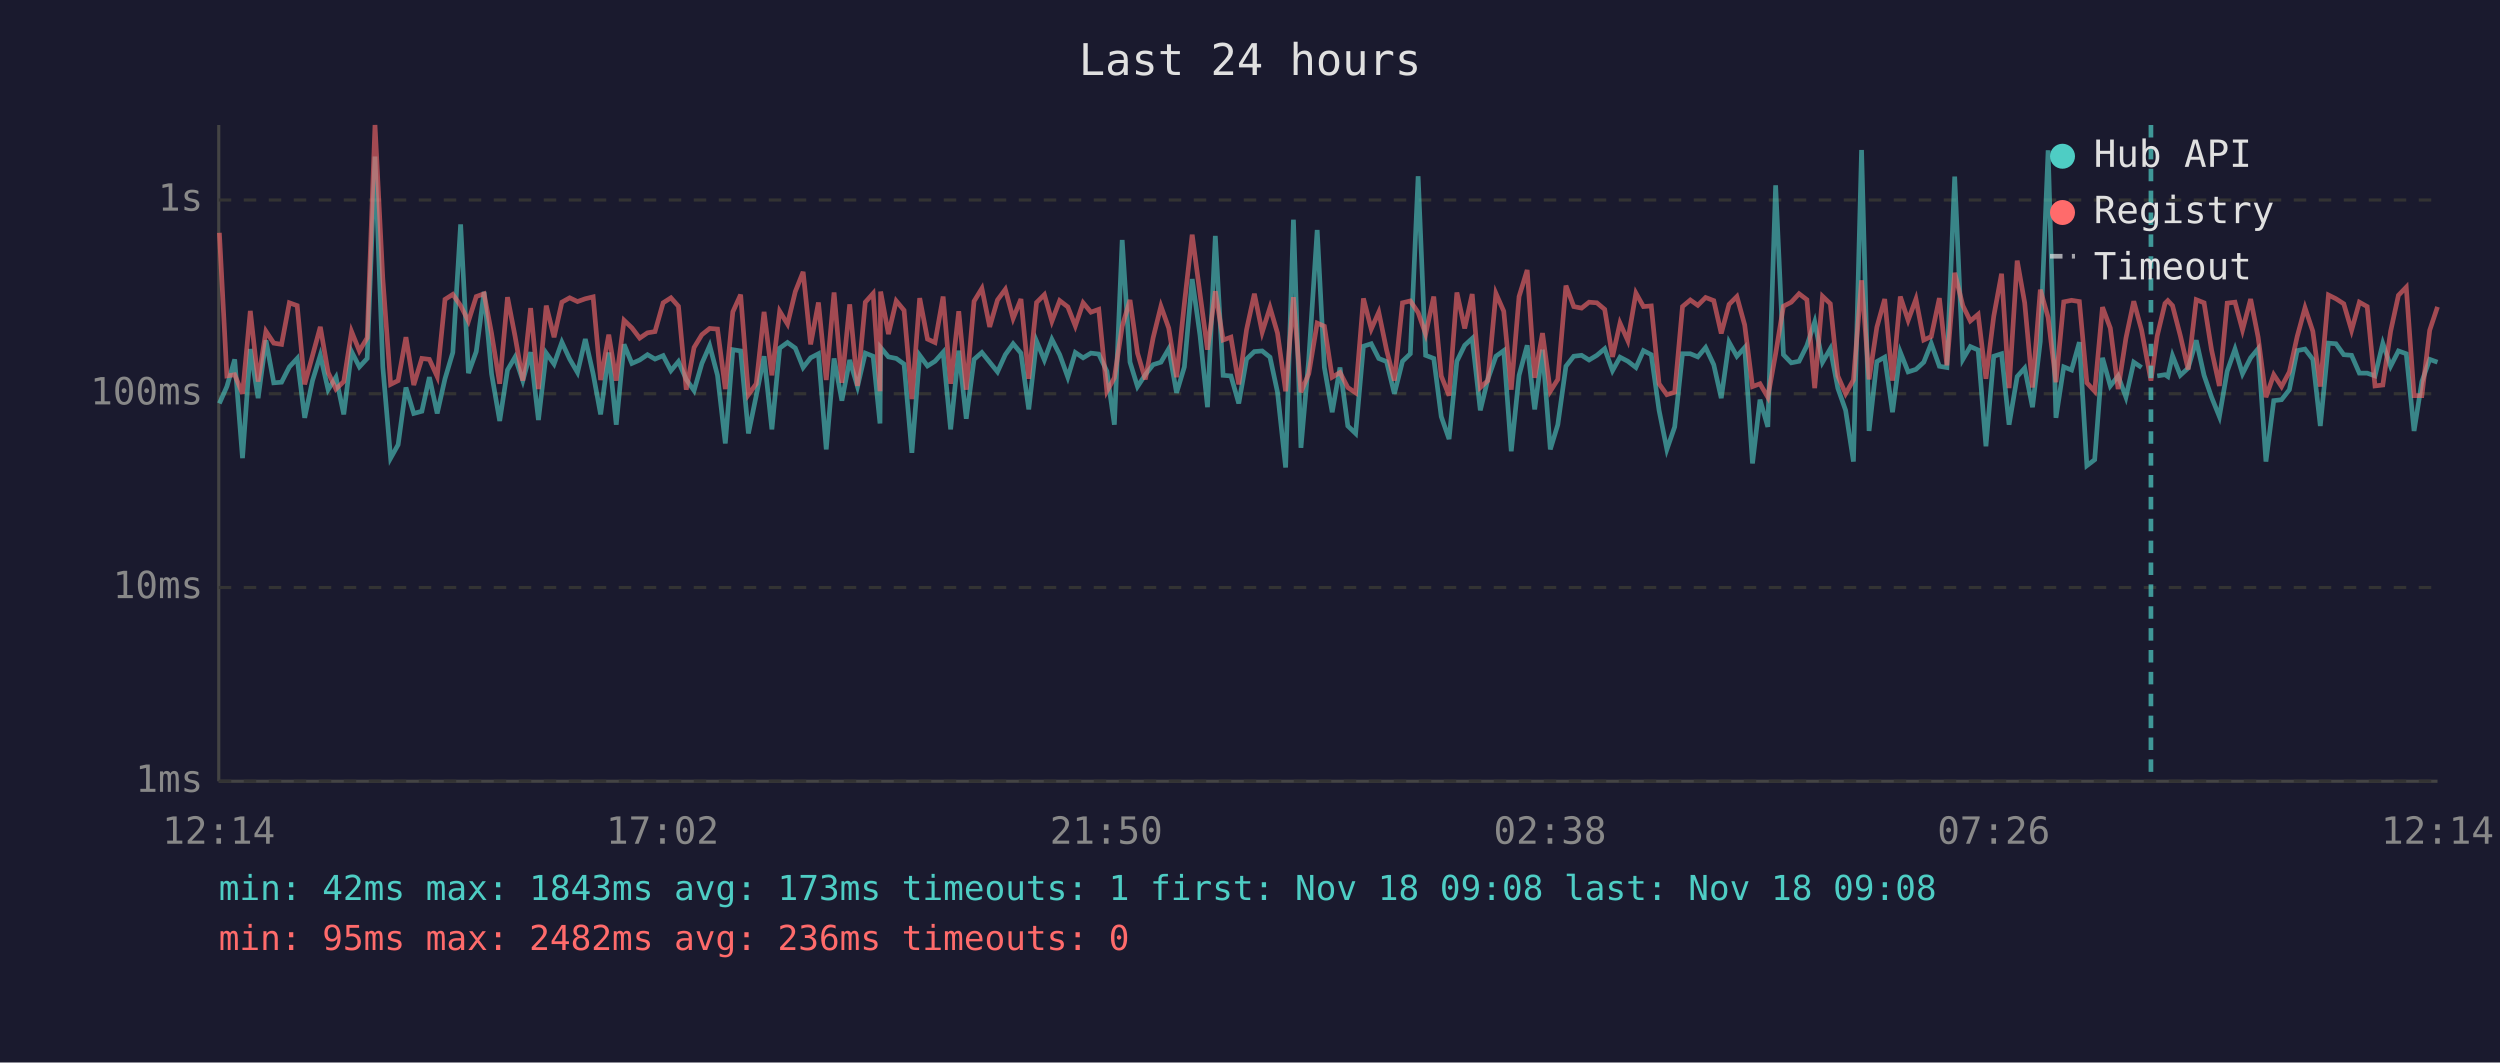
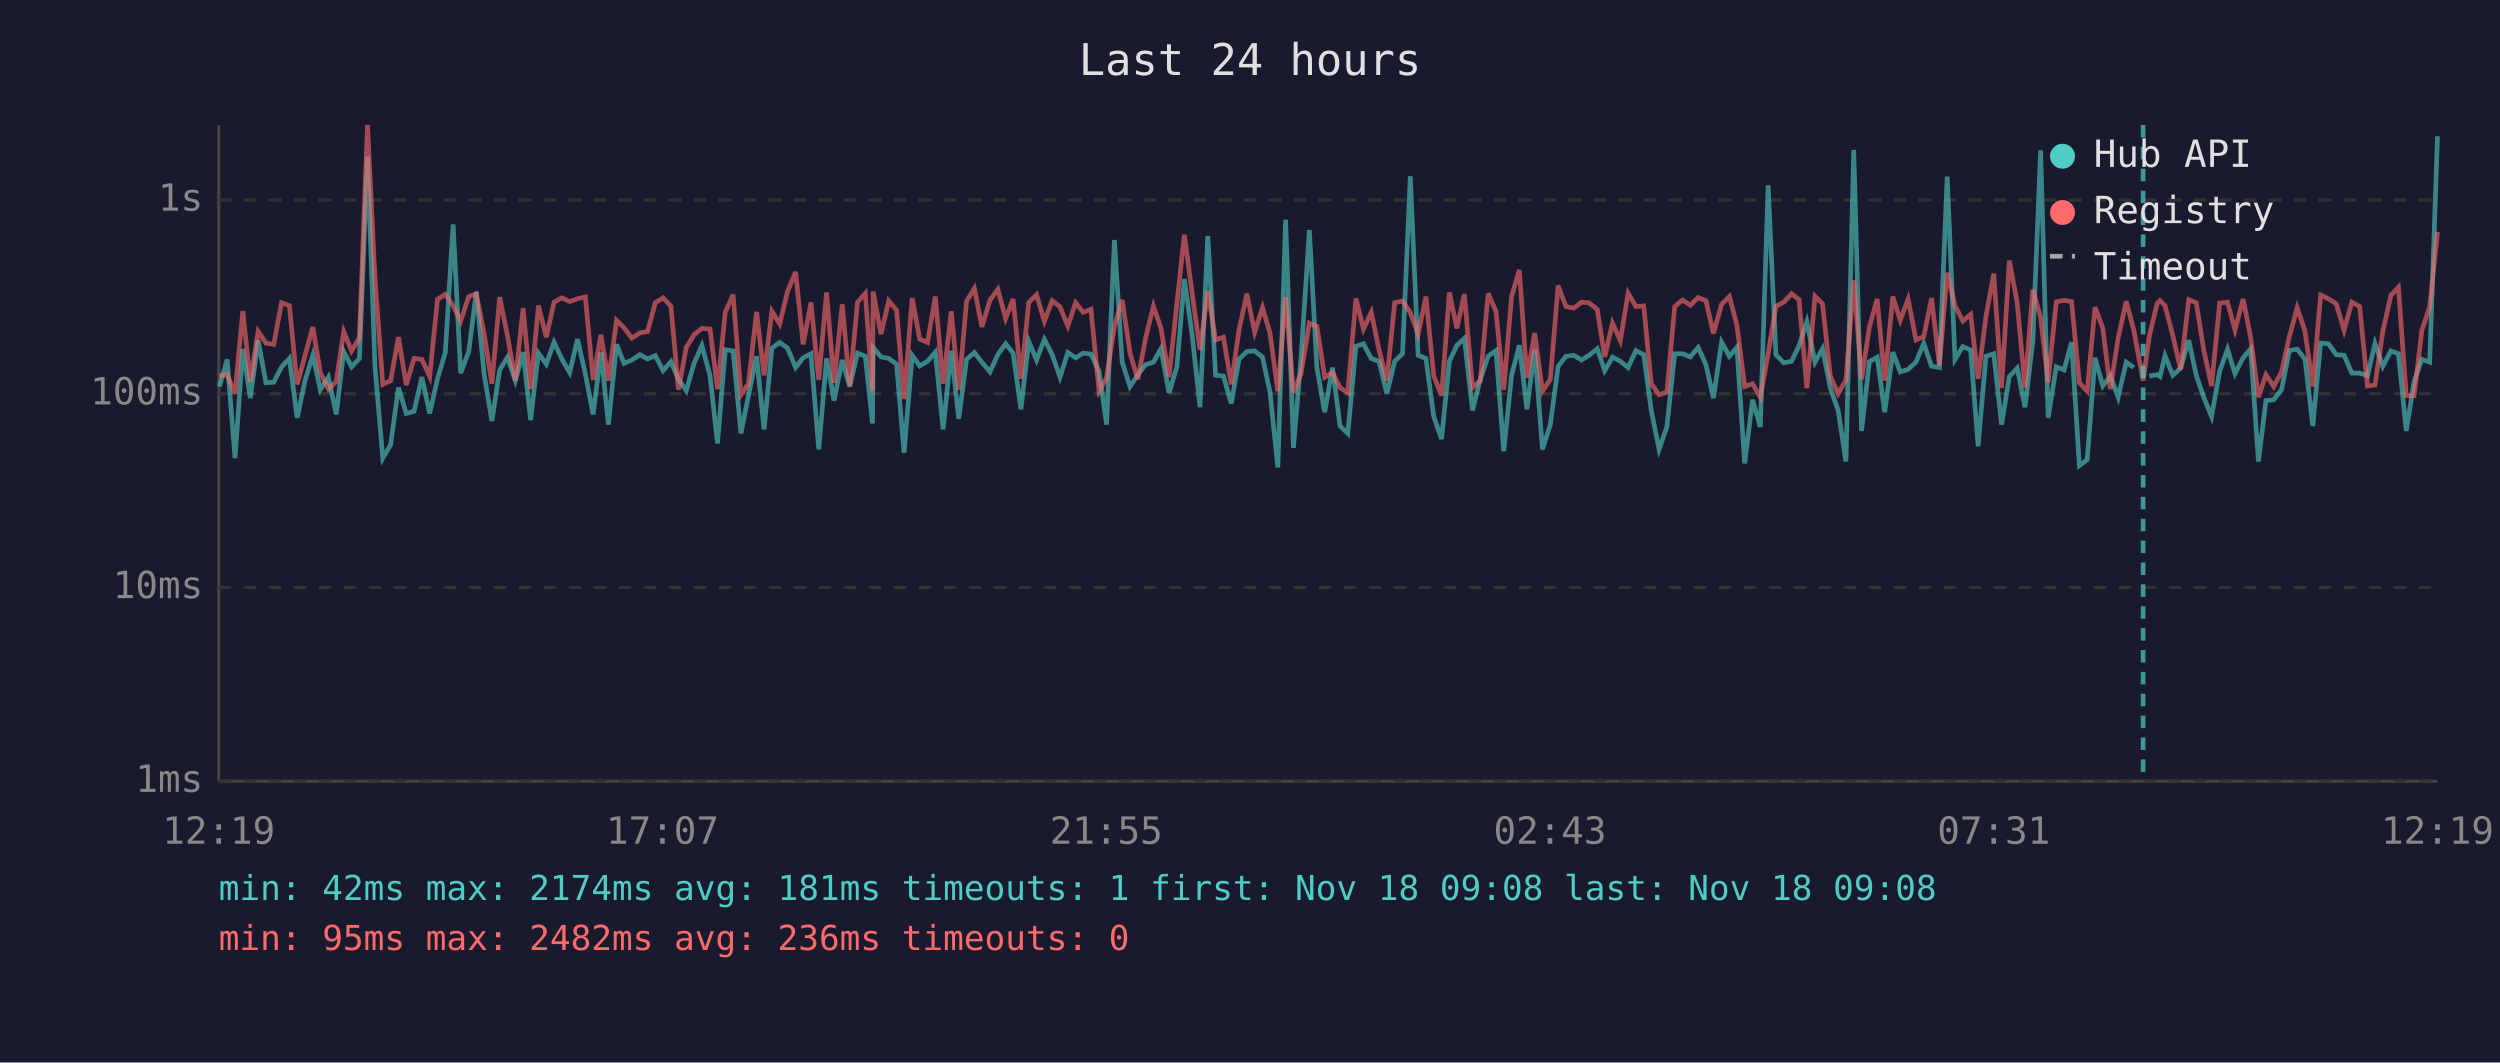
<svg xmlns="http://www.w3.org/2000/svg" viewBox="0 0 800 340" font-family="monospace" font-size="12">
  <rect width="800" height="340" fill="#1a1a2e" />
  <text x="400" y="24" fill="#e0e0e0" font-size="14" text-anchor="middle">Last 24 hours</text>
  <line x1="70" y1="40" x2="70" y2="250" stroke="#444" stroke-width="1" />
  <line x1="70" y1="250" x2="780" y2="250" stroke="#444" stroke-width="1" />
  <line x1="70" y1="250" x2="780" y2="250" stroke="#333" stroke-width="1" stroke-dasharray="4" />
  <text x="65" y="250" fill="#888" text-anchor="end" dominant-baseline="middle">1ms</text>
  <line x1="70" y1="188" x2="780" y2="188" stroke="#333" stroke-width="1" stroke-dasharray="4" />
  <text x="65" y="188" fill="#888" text-anchor="end" dominant-baseline="middle">10ms</text>
  <line x1="70" y1="126" x2="780" y2="126" stroke="#333" stroke-width="1" stroke-dasharray="4" />
  <text x="65" y="126" fill="#888" text-anchor="end" dominant-baseline="middle">100ms</text>
  <line x1="70" y1="64" x2="780" y2="64" stroke="#333" stroke-width="1" stroke-dasharray="4" />
  <text x="65" y="64" fill="#888" text-anchor="end" dominant-baseline="middle">1s</text>
-   <text x="70" y="270" fill="#888" text-anchor="middle">12:14</text>
-   <text x="212" y="270" fill="#888" text-anchor="middle">17:02</text>
-   <text x="354" y="270" fill="#888" text-anchor="middle">21:50</text>
-   <text x="496" y="270" fill="#888" text-anchor="middle">02:38</text>
-   <text x="638" y="270" fill="#888" text-anchor="middle">07:26</text>
-   <text x="780" y="270" fill="#888" text-anchor="middle">12:14</text>
-   <polyline points="70.2,129.1 72.6,123.7 75.1,115.0 77.6,146.6 80.1,111.7 82.6,127.4 85.1,108.9 87.6,122.5 90.1,122.3 92.6,117.4 95.1,114.7 97.5,133.7 100.0,121.8 102.5,113.7 105.0,124.7 107.5,120.7 110.0,132.6 112.5,112.5 115.0,117.4 117.5,114.7 120.0,50.1 122.5,117.4 125.0,146.6 127.4,142.3 129.9,124.0 132.4,132.3 135.0,131.6 137.4,120.7 139.9,132.3 142.4,121.2 144.9,112.8 147.4,71.8 149.9,119.4 152.4,112.5 154.9,93.4 157.3,119.6 159.9,134.7 162.4,118.4 164.8,114.3 167.3,121.8 169.8,112.7 172.3,134.4 174.8,113.0 177.3,116.5 179.8,109.5 182.3,114.9 184.8,119.2 187.3,108.5 189.8,119.6 192.2,132.6 194.8,112.8 197.2,135.9 199.7,110.2 202.2,116.3 204.7,115.2 207.2,113.5 209.6,114.9 212.2,113.8 214.7,118.6 217.1,115.7 219.6,121.4 222.1,125.0 224.6,116.3 227.1,110.6 229.6,120.1 232.1,141.9 234.5,111.9 237.0,112.3 239.5,138.7 242.0,126.6 244.5,114.0 247.0,137.4 249.5,111.4 252.0,109.6 254.5,111.4 257.0,117.6 259.4,114.5 261.9,113.2 264.4,143.8 266.9,114.7 269.4,128.2 271.9,115.2 274.4,123.7 276.9,113.0 279.4,114.0 281.6,135.5 281.8,111.2 284.3,114.2 286.8,114.7 289.3,116.5 291.8,144.9 294.3,113.7 296.8,117.1 299.2,115.6 301.8,112.7 304.2,137.4 306.8,112.2 309.2,134.0 311.7,115.0 314.2,112.8 316.7,115.9 319.2,119.0 321.7,113.5 324.2,110.0 326.7,113.0 329.2,131.0 331.7,109.2 334.2,115.2 336.6,108.6 339.1,113.5 341.7,120.7 344.1,112.8 346.6,114.5 349.1,113.0 351.6,113.3 354.2,118.8 356.6,135.9 359.1,76.8 361.6,115.9 364.0,123.7 366.5,119.9 369.0,116.7 371.5,115.9 374.0,111.6 376.5,125.7 379.0,117.4 381.5,89.3 384.0,107.3 386.4,130.3 388.9,75.5 391.4,120.1 393.9,120.3 396.4,129.1 398.9,114.9 401.4,112.5 403.9,112.3 406.4,114.3 408.8,125.5 411.4,149.6 413.9,70.3 416.3,143.3 418.8,115.0 421.5,73.6 423.8,117.6 426.3,131.9 428.8,117.6 431.3,136.3 433.8,138.7 436.3,110.8 438.8,110.0 441.2,114.7 443.7,115.7 446.2,126.0 448.8,115.6 451.3,113.2 453.8,56.4 456.2,113.7 458.8,114.7 461.2,133.3 463.7,140.5 466.2,115.6 468.7,110.5 471.1,108.3 473.7,131.3 476.1,121.4 478.7,114.0 481.2,112.2 483.6,144.4 486.1,120.1 488.7,110.5 491.1,131.0 493.6,111.9 496.1,143.8 498.5,135.9 501.1,117.2 503.6,114.0 506.1,113.7 508.5,115.2 511.0,113.7 513.5,111.6 516.0,118.6 518.4,114.3 520.9,115.6 523.5,117.6 525.9,112.2 528.4,113.5 530.9,131.3 533.4,143.8 535.9,136.6 538.4,113.2 540.9,113.2 543.3,114.2 545.8,111.2 548.4,116.7 550.8,127.4 553.3,109.5 555.8,114.0 558.3,111.2 560.8,148.3 563.2,127.9 565.7,136.6 568.2,59.3 570.7,113.5 573.2,116.1 575.7,115.6 578.2,110.6 580.7,103.0 583.2,115.9 585.7,111.6 588.1,124.2 590.6,131.3 593.1,147.7 595.7,48.0 598.1,137.9 600.6,115.7 603.1,114.3 605.6,131.9 608.1,112.7 610.6,119.0 613.1,118.2 615.6,115.9 618.0,109.9 620.6,117.2 623.0,117.6 625.5,56.5 628.1,115.0 630.5,110.9 633.0,112.0 635.5,142.8 638.0,114.0 640.5,113.2 642.9,135.9 645.5,120.5 647.9,117.8 650.4,130.3 652.9,109.2 655.4,48.1 657.9,133.7 660.4,117.4 662.9,118.4 665.4,109.5 667.8,149.0 670.3,147.1 672.8,114.5 675.3,123.5 677.8,120.3 680.3,127.1 682.8,115.9 685.3,117.6" fill="none" stroke="#4ecdc4" stroke-width="1.5" opacity="0.6" />
-   <polyline points="690.3,120.3 692.8,119.9 693.7,120.5 695.2,113.8 697.7,120.1 700.2,117.8 702.8,108.9 705.3,120.1 707.7,127.1 710.2,133.3 712.7,118.8 715.2,111.7 717.6,119.6 720.2,114.5 722.6,111.6 725.1,147.7 727.6,128.2 730.1,127.9 732.6,124.7 735.1,112.2 737.6,111.7 740.1,115.0 742.5,136.3 745.1,109.8 747.5,110.0 750.0,113.5 752.5,113.7 755.0,119.4 757.5,119.4 760.0,120.3 762.5,109.9 765.0,117.2 767.5,112.3 770.0,113.2 772.5,137.9 775.0,122.1 777.5,115.0 780.0,115.9" fill="none" stroke="#4ecdc4" stroke-width="1.5" opacity="0.6" />
-   <polyline points="70.2,74.5 72.6,120.3 75.1,119.9 77.6,126.0 80.1,99.5 82.6,122.1 85.1,106.0 87.6,109.8 90.1,110.2 92.6,96.9 95.1,97.8 97.5,123.0 100.0,113.8 102.5,104.6 105.0,119.2 107.5,124.5 110.0,122.1 112.5,106.1 115.0,112.3 117.5,108.1 120.0,40.0 122.5,89.2 125.0,123.0 127.4,121.8 129.9,107.9 132.4,123.2 135.0,114.7 137.4,115.0 139.9,120.5 142.4,95.8 144.9,94.2 147.4,97.8 149.9,102.8 152.4,94.9 154.9,94.0 157.3,106.7 159.9,122.8 162.4,95.1 164.8,107.5 167.3,121.8 169.8,98.6 172.3,124.5 174.8,97.8 177.3,107.9 179.8,96.7 182.3,95.3 184.8,96.5 187.3,95.6 189.8,95.0 192.2,121.6 194.8,107.1 197.2,121.8 199.7,102.5 202.2,104.9 204.7,108.2 207.2,106.5 209.6,106.1 212.2,96.9 214.7,95.3 217.1,98.0 219.6,124.7 222.1,111.2 224.6,107.1 227.1,105.1 229.6,105.3 232.1,124.5 234.5,99.8 237.0,94.3 239.5,126.3 242.0,122.8 244.5,99.8 247.0,120.1 249.5,99.6 252.0,103.7 254.5,93.3 257.0,87.0 259.4,110.2 261.9,96.8 264.4,121.6 266.9,93.6 269.4,122.5 271.9,97.4 274.4,123.5 276.9,96.7 279.4,93.9 281.6,125.2 281.8,93.3 284.3,106.9 286.8,96.3 289.3,99.3 291.8,127.7 294.3,95.4 296.8,108.5 299.2,109.6 301.8,94.9 304.2,122.8 306.8,99.6 309.2,124.7 311.7,96.4 314.2,92.3 316.7,104.6 319.2,96.0 321.7,92.6 324.2,101.9 326.7,95.7 329.2,121.2 331.7,96.8 334.2,94.3 336.6,102.8 339.1,96.2 341.7,98.2 344.1,104.3 346.6,96.9 349.1,99.9 351.6,99.0 354.2,125.2 356.6,120.9 359.1,104.4 361.6,96.0 364.0,113.0 366.5,121.4 369.0,108.1 371.5,98.0 374.0,105.0 376.5,120.7 379.0,97.1 381.5,75.1 384.0,94.0 386.4,111.9 388.9,93.2 391.4,108.8 393.9,107.9 396.4,123.0 398.9,105.5 401.4,94.0 403.9,106.3 406.4,98.4 408.8,106.6 411.4,125.2 413.9,95.1 416.3,125.5 418.8,119.6 421.5,103.4 423.8,104.4 426.3,120.7 428.8,119.2 431.3,124.0 433.8,125.7 436.3,95.5 438.8,105.3 441.2,99.9 443.7,112.0 446.2,121.8 448.8,96.9 451.3,96.3 453.8,100.0 456.2,106.9 458.8,94.9 461.2,120.3 463.7,126.6 466.2,93.6 468.7,105.1 471.1,94.1 473.7,124.0 476.1,121.8 478.7,93.9 481.2,99.6 483.6,124.7 486.1,94.9 488.7,86.4 491.1,120.9 493.6,106.6 496.1,125.2 498.5,121.4 501.1,91.4 503.6,98.1 506.1,98.6 508.5,96.7 511.0,96.9 513.5,99.0 516.0,114.2 518.4,103.4 520.9,109.0 523.5,93.8 525.9,98.1 528.4,97.9 530.9,122.8 533.4,126.3 535.9,125.5 538.4,98.1 540.9,96.0 543.3,97.7 545.8,95.2 548.4,96.2 550.8,106.7 553.3,97.4 555.8,94.9 558.3,104.0 560.8,123.7 563.2,122.8 565.7,127.1 568.2,113.2 570.7,98.0 573.2,96.7 575.7,94.0 578.2,95.9 580.7,124.2 583.2,94.8 585.7,97.2 588.1,120.3 590.6,126.0 593.1,121.6 595.7,89.7 598.1,121.4 600.6,104.7 603.1,95.7 605.6,121.8 608.1,94.9 610.6,102.5 613.1,95.7 615.6,108.8 618.0,107.7 620.6,95.4 623.0,116.9 625.5,87.3 628.1,97.8 630.5,102.7 633.0,100.6 635.5,121.2 638.0,101.2 640.5,87.6 642.9,124.2 645.5,83.4 647.9,96.9 650.4,124.0 652.9,92.7 655.4,101.6 657.9,122.3 660.4,96.6 662.9,96.1 665.4,96.5 667.8,122.5 670.3,125.2 672.8,98.3 675.3,105.0 677.8,124.5 680.3,108.2 682.8,96.4 685.3,105.6 688.3,121.8 690.3,107.5 692.8,97.1 693.7,96.2 695.2,97.8 697.7,107.4 700.2,118.2 702.8,95.9 705.3,96.9 707.7,112.0 710.2,123.5 712.7,97.0 715.2,96.7 717.6,105.6 720.2,95.7 722.6,107.9 725.1,127.1 727.6,119.9 730.1,123.7 732.6,119.0 735.1,107.7 737.6,98.5 740.1,106.0 742.5,123.7 745.1,94.4 747.5,95.6 750.0,97.2 752.5,105.7 755.0,96.7 757.5,98.1 760.0,123.5 762.5,123.2 765.0,106.0 767.5,94.5 770.0,91.9 772.5,126.6 775.0,126.6 777.5,105.7 780.0,98.2" fill="none" stroke="#ff6b6b" stroke-width="1.5" opacity="0.6" />
-   <line x1="688.3" y1="40" x2="688.3" y2="250" stroke="#4ecdc4" stroke-width="1.5" stroke-dasharray="4,3" opacity="0.7" />
+   <text x="70" y="270" fill="#888" text-anchor="middle">12:19</text>
+   <text x="212" y="270" fill="#888" text-anchor="middle">17:07</text>
+   <text x="354" y="270" fill="#888" text-anchor="middle">21:55</text>
+   <text x="496" y="270" fill="#888" text-anchor="middle">02:43</text>
+   <text x="638" y="270" fill="#888" text-anchor="middle">07:31</text>
+   <text x="780" y="270" fill="#888" text-anchor="middle">12:19</text>
+   <polyline points="70.2,123.7 72.7,115.0 75.2,146.6 77.7,111.7 80.1,127.4 82.6,108.9 85.1,122.5 87.6,122.3 90.1,117.4 92.6,114.7 95.1,133.7 97.6,121.8 100.1,113.7 102.5,124.7 105.1,120.7 107.6,132.6 110.0,112.5 112.5,117.4 115.0,114.7 117.6,50.1 120.0,117.4 122.5,146.6 125.0,142.3 127.5,124.0 130.0,132.3 132.5,131.6 135.0,120.7 137.5,132.3 140.0,121.2 142.5,112.8 145.0,71.8 147.4,119.4 150.0,112.5 152.4,93.4 154.9,119.6 157.4,134.7 159.9,118.4 162.4,114.3 164.9,121.8 167.4,112.7 169.8,134.4 172.3,113.0 174.8,116.5 177.3,109.5 179.8,114.9 182.3,119.2 184.8,108.5 187.3,119.6 189.8,132.6 192.3,112.8 194.7,135.9 197.3,110.2 199.7,116.3 202.2,115.2 204.8,113.5 207.2,114.9 209.7,113.8 212.2,118.6 214.7,115.7 217.1,121.4 219.6,125.0 222.1,116.3 224.6,110.6 227.2,120.1 229.6,141.9 232.1,111.9 234.6,112.3 237.1,138.7 239.5,126.6 242.1,114.0 244.5,137.4 247.0,111.4 249.5,109.6 252.0,111.4 254.6,117.6 257.0,114.5 259.5,113.2 262.0,143.8 264.5,114.7 266.9,128.2 269.5,115.2 271.9,123.7 274.4,113.0 276.9,114.0 279.2,135.5 279.4,111.2 281.9,114.2 284.4,114.7 286.9,116.5 289.3,144.9 291.9,113.7 294.3,117.1 296.8,115.6 299.3,112.7 301.8,137.4 304.4,112.2 306.8,134.0 309.3,115.0 311.8,112.8 314.2,115.9 316.8,119.0 319.3,113.5 321.8,110.0 324.2,113.0 326.7,131.0 329.2,109.2 331.7,115.2 334.2,108.6 336.7,113.5 339.2,120.7 341.7,112.8 344.2,114.5 346.6,113.0 349.1,113.3 351.7,118.8 354.1,135.9 356.6,76.8 359.1,115.9 361.6,123.7 364.1,119.9 366.6,116.7 369.1,115.9 371.5,111.6 374.1,125.7 376.6,117.4 379.0,89.3 381.5,107.3 384.0,130.3 386.5,75.5 389.0,120.1 391.5,120.3 394.0,129.1 396.5,114.9 399.0,112.5 401.5,112.3 404.0,114.3 406.4,125.5 408.9,149.6 411.4,70.3 413.9,143.3 416.3,115.0 419.0,73.6 421.4,117.6 423.9,131.9 426.4,117.6 428.8,136.3 431.3,138.7 433.9,110.8 436.3,110.0 438.8,114.7 441.3,115.7 443.8,126.0 446.3,115.6 448.8,113.2 451.3,56.4 453.8,113.7 456.3,114.7 458.8,133.3 461.3,140.5 463.8,115.6 466.2,110.5 468.6,108.3 471.2,131.3 473.7,121.4 476.2,114.0 478.7,112.2 481.2,144.4 483.7,120.1 486.2,110.5 488.6,131.0 491.1,111.9 493.6,143.8 496.1,135.9 498.6,117.2 501.1,114.0 503.6,113.7 506.1,115.2 508.5,113.7 511.1,111.6 513.5,118.6 516.0,114.3 518.5,115.6 521.0,117.6 523.5,112.2 526.0,113.5 528.4,131.3 530.9,143.8 533.4,136.6 535.9,113.2 538.4,113.2 540.9,114.2 543.4,111.2 545.9,116.7 548.3,127.4 550.9,109.5 553.4,114.0 555.8,111.2 558.3,148.3 560.8,127.9 563.3,136.6 565.8,59.3 568.3,113.5 570.8,116.1 573.3,115.6 575.7,110.6 578.2,103.0 580.8,115.9 583.2,111.6 585.7,124.2 588.2,131.3 590.7,147.7 593.2,48.0 595.7,137.9 598.2,115.7 600.7,114.3 603.1,131.9 605.7,112.7 608.1,119.0 610.6,118.2 613.1,115.9 615.6,109.9 618.1,117.2 620.6,117.6 623.1,56.5 625.6,115.0 628.1,110.9 630.6,112.0 633.0,142.8 635.5,114.0 638.0,113.2 640.5,135.9 643.0,120.5 645.5,117.8 648.0,130.3 650.5,109.2 653.0,48.1 655.4,133.7 658.0,117.4 660.5,118.4 662.9,109.5 665.4,149.0 667.9,147.1 670.4,114.5 672.9,123.5 675.3,120.3 677.8,127.1 680.4,115.9 682.8,117.6" fill="none" stroke="#4ecdc4" stroke-width="1.5" opacity="0.6" />
+   <polyline points="687.8,120.3 690.3,119.9 691.2,120.5 692.8,113.8 695.3,120.1 697.8,117.8 700.4,108.9 702.8,120.1 705.2,127.1 707.7,133.3 710.3,118.8 712.8,111.7 715.2,119.6 717.8,114.5 720.2,111.6 722.7,147.7 725.1,128.2 727.6,127.9 730.1,124.7 732.6,112.2 735.1,111.7 737.6,115.0 740.1,136.3 742.6,109.8 745.1,110.0 747.6,113.5 750.1,113.7 752.6,119.4 755.1,119.4 757.6,120.3 760.0,109.9 762.5,117.2 765.1,112.3 767.5,113.2 770.0,137.9 772.5,122.1 775.0,115.0 777.5,115.9 780.0,43.6" fill="none" stroke="#4ecdc4" stroke-width="1.5" opacity="0.6" />
+   <polyline points="70.2,120.3 72.7,119.9 75.2,126.0 77.7,99.5 80.1,122.1 82.6,106.0 85.1,109.8 87.6,110.2 90.1,96.9 92.6,97.8 95.1,123.0 97.6,113.8 100.1,104.6 102.5,119.2 105.1,124.5 107.6,122.1 110.0,106.1 112.5,112.3 115.0,108.1 117.6,40.0 120.0,89.2 122.5,123.0 125.0,121.8 127.5,107.9 130.0,123.2 132.5,114.7 135.0,115.0 137.5,120.5 140.0,95.8 142.5,94.2 145.0,97.8 147.4,102.8 150.0,94.9 152.4,94.0 154.9,106.7 157.4,122.8 159.9,95.1 162.4,107.5 164.9,121.8 167.4,98.6 169.8,124.5 172.3,97.8 174.8,107.9 177.3,96.7 179.8,95.3 182.3,96.5 184.8,95.6 187.3,95.0 189.8,121.6 192.3,107.1 194.7,121.8 197.3,102.5 199.7,104.9 202.2,108.2 204.8,106.5 207.2,106.1 209.7,96.9 212.2,95.3 214.7,98.0 217.1,124.7 219.6,111.2 222.1,107.1 224.6,105.1 227.2,105.3 229.6,124.5 232.1,99.8 234.6,94.3 237.1,126.3 239.5,122.8 242.1,99.8 244.5,120.1 247.0,99.6 249.5,103.7 252.0,93.3 254.6,87.0 257.0,110.2 259.5,96.8 262.0,121.6 264.5,93.6 266.9,122.5 269.5,97.4 271.9,123.5 274.4,96.7 276.9,93.9 279.2,125.2 279.4,93.3 281.9,106.9 284.4,96.3 286.9,99.3 289.3,127.7 291.9,95.4 294.3,108.5 296.8,109.6 299.3,94.9 301.8,122.8 304.4,99.6 306.8,124.7 309.3,96.4 311.8,92.3 314.2,104.6 316.8,96.0 319.3,92.6 321.8,101.9 324.2,95.7 326.7,121.2 329.2,96.8 331.7,94.3 334.2,102.8 336.7,96.2 339.2,98.2 341.7,104.3 344.2,96.9 346.6,99.9 349.1,99.0 351.7,125.2 354.1,120.9 356.6,104.4 359.1,96.0 361.6,113.0 364.1,121.4 366.6,108.1 369.1,98.0 371.5,105.0 374.1,120.7 376.6,97.1 379.0,75.1 381.5,94.0 384.0,111.9 386.5,93.2 389.0,108.8 391.5,107.9 394.0,123.0 396.5,105.5 399.0,94.0 401.5,106.3 404.0,98.4 406.4,106.6 408.9,125.2 411.4,95.1 413.9,125.5 416.3,119.6 419.0,103.4 421.4,104.4 423.9,120.7 426.4,119.2 428.8,124.0 431.3,125.7 433.9,95.5 436.3,105.3 438.8,99.9 441.3,112.0 443.8,121.8 446.3,96.9 448.8,96.3 451.3,100.0 453.8,106.9 456.3,94.9 458.8,120.3 461.3,126.6 463.8,93.6 466.2,105.1 468.6,94.1 471.2,124.0 473.7,121.8 476.2,93.9 478.7,99.6 481.2,124.7 483.7,94.9 486.2,86.4 488.6,120.9 491.1,106.6 493.6,125.2 496.1,121.4 498.6,91.4 501.1,98.1 503.6,98.6 506.1,96.7 508.5,96.9 511.1,99.0 513.5,114.2 516.0,103.4 518.5,109.0 521.0,93.8 523.5,98.1 526.0,97.9 528.4,122.8 530.9,126.3 533.4,125.5 535.9,98.1 538.4,96.0 540.9,97.7 543.4,95.2 545.9,96.2 548.3,106.7 550.9,97.4 553.4,94.9 555.8,104.0 558.3,123.7 560.8,122.8 563.3,127.1 565.8,113.2 568.3,98.0 570.8,96.7 573.3,94.0 575.7,95.9 578.2,124.2 580.8,94.8 583.2,97.2 585.7,120.3 588.2,126.0 590.7,121.6 593.2,89.7 595.7,121.4 598.2,104.7 600.7,95.7 603.1,121.8 605.7,94.9 608.1,102.5 610.6,95.7 613.1,108.8 615.6,107.7 618.1,95.4 620.6,116.9 623.1,87.3 625.6,97.8 628.1,102.7 630.6,100.6 633.0,121.2 635.5,101.2 638.0,87.6 640.5,124.2 643.0,83.4 645.5,96.9 648.0,124.0 650.5,92.7 653.0,101.6 655.4,122.3 658.0,96.6 660.5,96.1 662.9,96.5 665.4,122.5 667.9,125.2 670.4,98.3 672.9,105.0 675.3,124.5 677.8,108.2 680.4,96.4 682.8,105.6 685.8,121.8 687.8,107.5 690.3,97.1 691.2,96.2 692.8,97.8 695.3,107.4 697.8,118.2 700.4,95.9 702.8,96.9 705.2,112.0 707.7,123.5 710.3,97.0 712.8,96.7 715.2,105.6 717.8,95.7 720.2,107.9 722.7,127.1 725.1,119.9 727.6,123.7 730.1,119.0 732.6,107.7 735.1,98.5 737.6,106.0 740.1,123.7 742.6,94.4 745.1,95.6 747.6,97.2 750.1,105.7 752.6,96.7 755.1,98.1 757.6,123.5 760.0,123.2 762.5,106.0 765.1,94.5 767.5,91.9 770.0,126.6 772.5,126.6 775.0,105.7 777.5,98.2 780.0,74.2" fill="none" stroke="#ff6b6b" stroke-width="1.5" opacity="0.6" />
+   <line x1="685.8" y1="40" x2="685.8" y2="250" stroke="#4ecdc4" stroke-width="1.5" stroke-dasharray="4,3" opacity="0.7" />
  <circle cx="660" cy="50" r="4" fill="#4ecdc4" />
  <text x="670" y="50" fill="#e0e0e0" dominant-baseline="middle">Hub API</text>
  <circle cx="660" cy="68" r="4" fill="#ff6b6b" />
  <text x="670" y="68" fill="#e0e0e0" dominant-baseline="middle">Registry</text>
  <line x1="656" y1="82" x2="664" y2="82" stroke="#e0e0e0" stroke-width="1.5" stroke-dasharray="4,3" opacity="0.7" />
  <text x="670" y="86" fill="#e0e0e0" dominant-baseline="middle">Timeout</text>
-   <text x="70" y="288" fill="#4ecdc4" font-size="11">min: 42ms  max: 1843ms  avg: 173ms  timeouts: 1  first: Nov 18 09:08  last: Nov 18 09:08</text>
+   <text x="70" y="288" fill="#4ecdc4" font-size="11">min: 42ms  max: 2174ms  avg: 181ms  timeouts: 1  first: Nov 18 09:08  last: Nov 18 09:08</text>
  <text x="70" y="304" fill="#ff6b6b" font-size="11">min: 95ms  max: 2482ms  avg: 236ms  timeouts: 0</text>
</svg>
